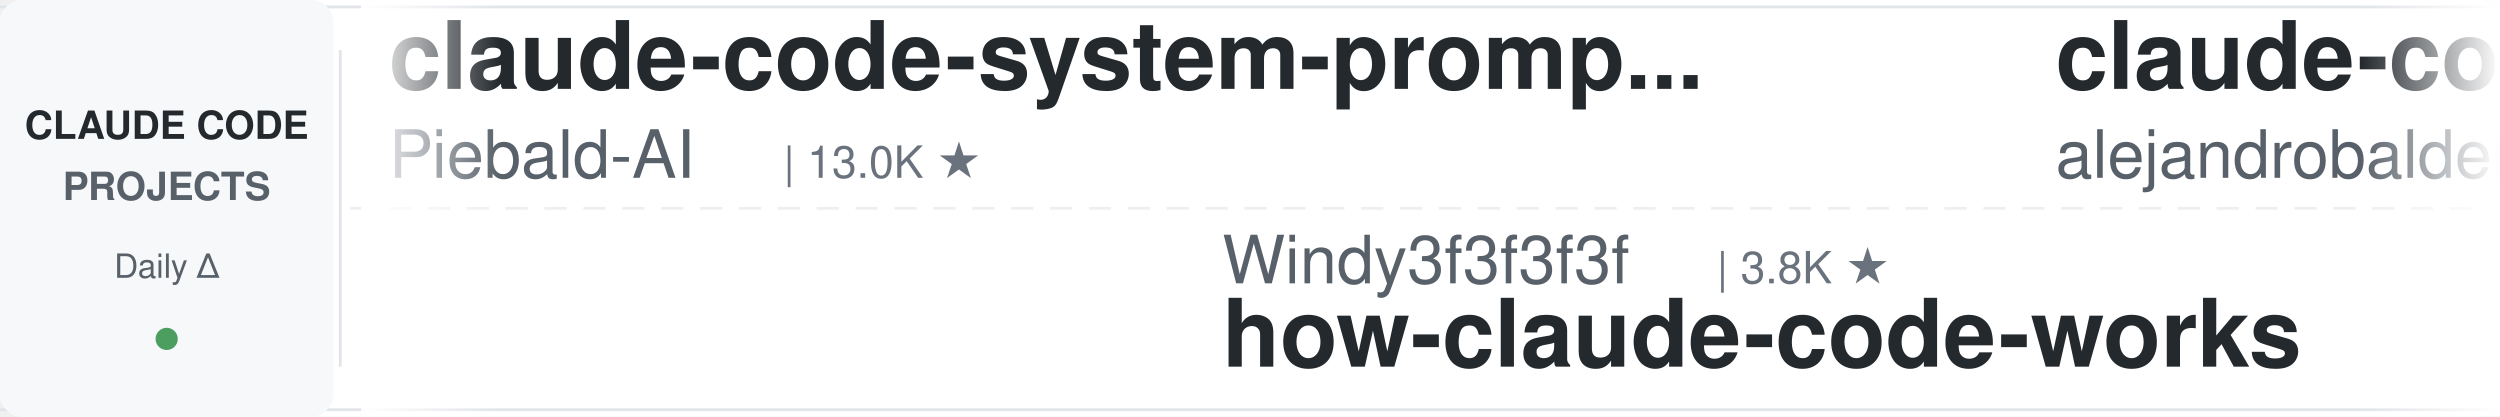
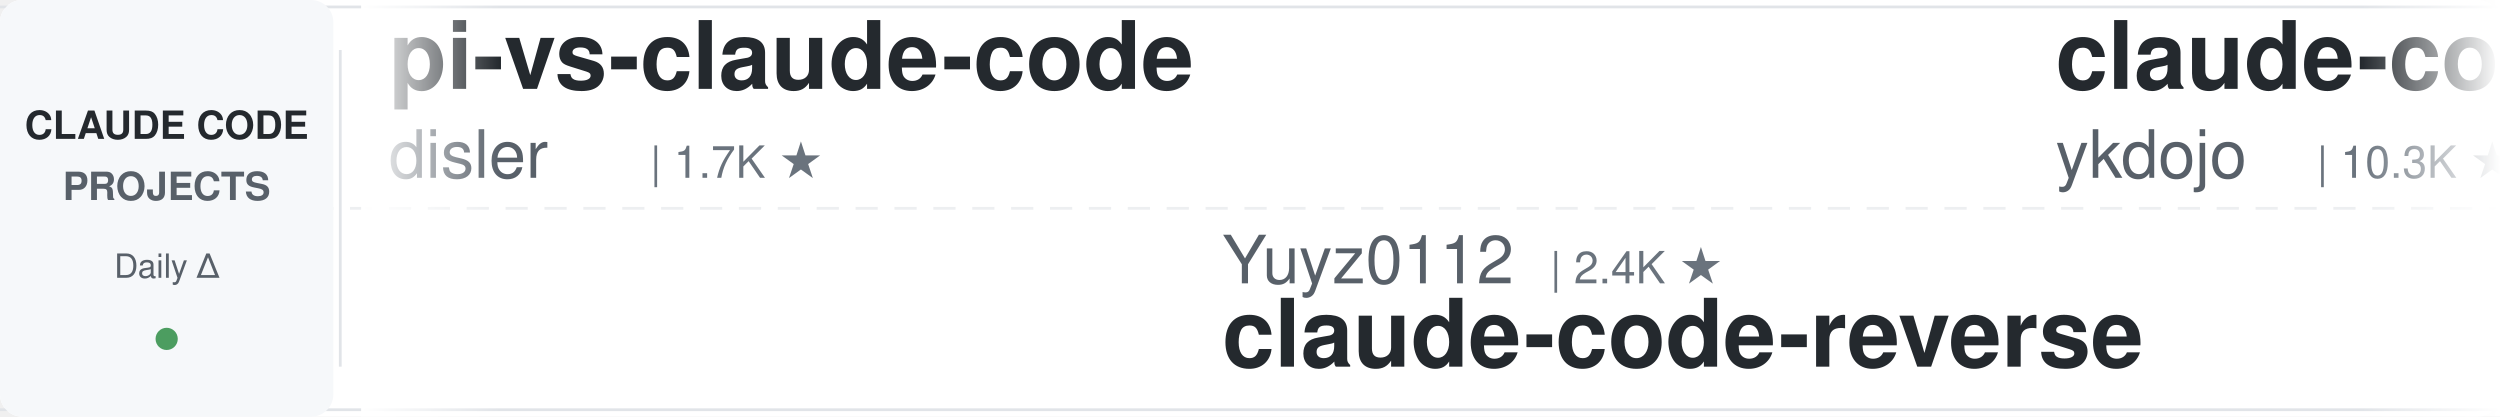
<svg xmlns="http://www.w3.org/2000/svg" width="900" height="150">
  <defs>
    <linearGradient id="leftFade" x1="0%" y1="0%" x2="100%" y2="0%">
      <stop offset="0%" style="stop-color:#ffffff;stop-opacity:1" />
      <stop offset="100%" style="stop-color:#ffffff;stop-opacity:0" />
    </linearGradient>
    <linearGradient id="rightFade" x1="0%" y1="0%" x2="100%" y2="0%">
      <stop offset="0%" style="stop-color:#ffffff;stop-opacity:0" />
      <stop offset="100%" style="stop-color:#ffffff;stop-opacity:1" />
    </linearGradient>
  </defs>
  <rect width="900" height="150" fill="#ffffff" rx="8" />
  <rect x="0" y="2" width="900" height="1" fill="#e1e4e8" />
  <rect x="0" y="147" width="900" height="1" fill="#e1e4e8" />
  <line x1="0" y1="75" x2="900" y2="75" stroke="#e1e4e8" stroke-width="1" stroke-dasharray="8 6" opacity="0.6" />
  <rect x="0" y="0" width="120" height="150" fill="#f6f8fa" rx="8" />
  <text x="60" y="50" font-family="-apple-system, BlinkMacSystemFont, 'Segoe UI', Helvetica, Arial, sans-serif" font-size="14" font-weight="600" fill="#24292e" text-anchor="middle">CLAUDE CODE</text>
  <text x="60" y="72" font-family="-apple-system, BlinkMacSystemFont, 'Segoe UI', Helvetica, Arial, sans-serif" font-size="14" font-weight="600" fill="#586069" text-anchor="middle">PROJECTS</text>
  <text x="60" y="100" font-family="-apple-system, BlinkMacSystemFont, 'Segoe UI', Helvetica, Arial, sans-serif" font-size="12" font-weight="500" fill="#586069" text-anchor="middle">Daily Δ</text>
  <circle cx="60" cy="122" r="4" fill="#22863a" opacity="0.8" />
  <rect x="122" y="18" width="1" height="114" fill="#e1e4e8" />
  <clipPath id="tickerClip">
    <rect x="130" y="0" width="770" height="150" />
  </clipPath>
  <g clip-path="url(#tickerClip)">
    <g id="tickerItems">
      <animateTransform attributeName="transform" attributeType="XML" type="translate" from="0 0" to="-3000 0" dur="54s" repeatCount="indefinite" />
      <g transform="translate(0, 0)">
-         <text x="140" y="32" font-family="-apple-system, BlinkMacSystemFont, 'Segoe UI', Helvetica, Arial, sans-serif" font-size="34" font-weight="600" fill="#24292e">claude-code-system-promp...</text>
-         <text x="140" y="64" font-family="-apple-system, BlinkMacSystemFont, 'Segoe UI', Helvetica, Arial, sans-serif" font-size="24" font-weight="400" fill="#586069">Piebald-AI</text>
-         <text x="282" y="64" font-family="-apple-system, BlinkMacSystemFont, 'Segoe UI', Helvetica, Arial, sans-serif" font-size="16" font-weight="500" fill="#6a737d">| 13.0K ★</text>
+         <text x="140" y="32" font-family="-apple-system, BlinkMacSystemFont, 'Segoe UI', Helvetica, Arial, sans-serif" font-size="34" font-weight="600" fill="#24292e">pi-vs-claude-code</text>
+         <text x="140" y="64" font-family="-apple-system, BlinkMacSystemFont, 'Segoe UI', Helvetica, Arial, sans-serif" font-size="24" font-weight="400" fill="#586069">disler</text>
+         <text x="234" y="64" font-family="-apple-system, BlinkMacSystemFont, 'Segoe UI', Helvetica, Arial, sans-serif" font-size="16" font-weight="500" fill="#6a737d">| 1.7K ★</text>
      </g>
      <g transform="translate(300, 0)">
+         <text x="140" y="102" font-family="-apple-system, BlinkMacSystemFont, 'Segoe UI', Helvetica, Arial, sans-serif" font-size="24" font-weight="400" fill="#586069">Yuyz0112</text>
+         <text x="258" y="102" font-family="-apple-system, BlinkMacSystemFont, 'Segoe UI', Helvetica, Arial, sans-serif" font-size="16" font-weight="500" fill="#6a737d">| 2.4K ★</text>
+         <text x="140" y="132" font-family="-apple-system, BlinkMacSystemFont, 'Segoe UI', Helvetica, Arial, sans-serif" font-size="34" font-weight="600" fill="#24292e">claude-code-reverse</text>
+       </g>
+       <g transform="translate(600, 0)">
+         <text x="140" y="32" font-family="-apple-system, BlinkMacSystemFont, 'Segoe UI', Helvetica, Arial, sans-serif" font-size="34" font-weight="600" fill="#24292e">claude-code-tips</text>
+         <text x="140" y="64" font-family="-apple-system, BlinkMacSystemFont, 'Segoe UI', Helvetica, Arial, sans-serif" font-size="24" font-weight="400" fill="#586069">ykdojo</text>
+         <text x="234" y="64" font-family="-apple-system, BlinkMacSystemFont, 'Segoe UI', Helvetica, Arial, sans-serif" font-size="16" font-weight="500" fill="#6a737d">| 10.3K ★</text>
+       </g>
+       <g transform="translate(900, 0)">
+         <text x="140" y="102" font-family="-apple-system, BlinkMacSystemFont, 'Segoe UI', Helvetica, Arial, sans-serif" font-size="24" font-weight="400" fill="#586069">diet103</text>
+         <text x="246" y="102" font-family="-apple-system, BlinkMacSystemFont, 'Segoe UI', Helvetica, Arial, sans-serif" font-size="16" font-weight="500" fill="#6a737d">| 10.0K ★</text>
+         <text x="140" y="132" font-family="-apple-system, BlinkMacSystemFont, 'Segoe UI', Helvetica, Arial, sans-serif" font-size="34" font-weight="600" fill="#24292e">claude-code-infrastructu...</text>
+       </g>
+       <g transform="translate(1200, 0)">
+         <text x="140" y="32" font-family="-apple-system, BlinkMacSystemFont, 'Segoe UI', Helvetica, Arial, sans-serif" font-size="34" font-weight="600" fill="#24292e">claude-code-source-build</text>
+         <text x="140" y="64" font-family="-apple-system, BlinkMacSystemFont, 'Segoe UI', Helvetica, Arial, sans-serif" font-size="24" font-weight="400" fill="#586069">andrew-kramer-inno</text>
+         <text x="378" y="64" font-family="-apple-system, BlinkMacSystemFont, 'Segoe UI', Helvetica, Arial, sans-serif" font-size="16" font-weight="500" fill="#6a737d">| 594 ★</text>
+       </g>
+       <g transform="translate(1500, 0)">
+         <text x="140" y="102" font-family="-apple-system, BlinkMacSystemFont, 'Segoe UI', Helvetica, Arial, sans-serif" font-size="24" font-weight="400" fill="#586069">anthropics</text>
+         <text x="282" y="102" font-family="-apple-system, BlinkMacSystemFont, 'Segoe UI', Helvetica, Arial, sans-serif" font-size="16" font-weight="500" fill="#6a737d">| 6.5K ★</text>
+         <text x="140" y="132" font-family="-apple-system, BlinkMacSystemFont, 'Segoe UI', Helvetica, Arial, sans-serif" font-size="34" font-weight="600" fill="#24292e">claude-code-security-rev...</text>
+       </g>
+       <g transform="translate(1800, 0)">
+         <text x="140" y="32" font-family="-apple-system, BlinkMacSystemFont, 'Segoe UI', Helvetica, Arial, sans-serif" font-size="34" font-weight="600" fill="#24292e">claude-code-rev</text>
+         <text x="140" y="64" font-family="-apple-system, BlinkMacSystemFont, 'Segoe UI', Helvetica, Arial, sans-serif" font-size="24" font-weight="400" fill="#586069">oboard</text>
+         <text x="234" y="64" font-family="-apple-system, BlinkMacSystemFont, 'Segoe UI', Helvetica, Arial, sans-serif" font-size="16" font-weight="500" fill="#6a737d">| 3.3K ★</text>
+       </g>
+       <g transform="translate(2100, 0)">
        <text x="140" y="102" font-family="-apple-system, BlinkMacSystemFont, 'Segoe UI', Helvetica, Arial, sans-serif" font-size="24" font-weight="400" fill="#586069">Windy3f3f3f3f</text>
        <text x="318" y="102" font-family="-apple-system, BlinkMacSystemFont, 'Segoe UI', Helvetica, Arial, sans-serif" font-size="16" font-weight="500" fill="#6a737d">| 3.8K ★</text>
        <text x="140" y="132" font-family="-apple-system, BlinkMacSystemFont, 'Segoe UI', Helvetica, Arial, sans-serif" font-size="34" font-weight="600" fill="#24292e">how-claude-code-works</text>
      </g>
-       <g transform="translate(600, 0)">
-         <text x="140" y="32" font-family="-apple-system, BlinkMacSystemFont, 'Segoe UI', Helvetica, Arial, sans-serif" font-size="34" font-weight="600" fill="#24292e">claude-code-from-source</text>
-         <text x="140" y="64" font-family="-apple-system, BlinkMacSystemFont, 'Segoe UI', Helvetica, Arial, sans-serif" font-size="24" font-weight="400" fill="#586069">alejandrobalderas</text>
-         <text x="366" y="64" font-family="-apple-system, BlinkMacSystemFont, 'Segoe UI', Helvetica, Arial, sans-serif" font-size="16" font-weight="500" fill="#6a737d">| 3.0K ★</text>
-       </g>
-       <g transform="translate(900, 0)">
-         <text x="140" y="102" font-family="-apple-system, BlinkMacSystemFont, 'Segoe UI', Helvetica, Arial, sans-serif" font-size="24" font-weight="400" fill="#586069">VILA-Lab</text>
-         <text x="258" y="102" font-family="-apple-system, BlinkMacSystemFont, 'Segoe UI', Helvetica, Arial, sans-serif" font-size="16" font-weight="500" fill="#6a737d">| 2.2K ★</text>
-         <text x="140" y="132" font-family="-apple-system, BlinkMacSystemFont, 'Segoe UI', Helvetica, Arial, sans-serif" font-size="34" font-weight="600" fill="#24292e">Dive-into-Claude-Code</text>
-       </g>
-       <g transform="translate(1200, 0)">
-         <text x="140" y="32" font-family="-apple-system, BlinkMacSystemFont, 'Segoe UI', Helvetica, Arial, sans-serif" font-size="34" font-weight="600" fill="#24292e">claude-code-guide</text>
-         <text x="140" y="64" font-family="-apple-system, BlinkMacSystemFont, 'Segoe UI', Helvetica, Arial, sans-serif" font-size="24" font-weight="400" fill="#586069">zebbern</text>
-         <text x="246" y="64" font-family="-apple-system, BlinkMacSystemFont, 'Segoe UI', Helvetica, Arial, sans-serif" font-size="16" font-weight="500" fill="#6a737d">| 4.7K ★</text>
-       </g>
-       <g transform="translate(1500, 0)">
-         <text x="140" y="102" font-family="-apple-system, BlinkMacSystemFont, 'Segoe UI', Helvetica, Arial, sans-serif" font-size="24" font-weight="400" fill="#586069">feiskyer</text>
-         <text x="258" y="102" font-family="-apple-system, BlinkMacSystemFont, 'Segoe UI', Helvetica, Arial, sans-serif" font-size="16" font-weight="500" fill="#6a737d">| 1.7K ★</text>
-         <text x="140" y="132" font-family="-apple-system, BlinkMacSystemFont, 'Segoe UI', Helvetica, Arial, sans-serif" font-size="34" font-weight="600" fill="#24292e">claude-code-settings</text>
-       </g>
-       <g transform="translate(1800, 0)">
-         <text x="140" y="32" font-family="-apple-system, BlinkMacSystemFont, 'Segoe UI', Helvetica, Arial, sans-serif" font-size="34" font-weight="600" fill="#24292e">Claude-Code-Usage-Monito...</text>
-         <text x="140" y="64" font-family="-apple-system, BlinkMacSystemFont, 'Segoe UI', Helvetica, Arial, sans-serif" font-size="24" font-weight="400" fill="#586069">Maciek-roboblog</text>
-         <text x="342" y="64" font-family="-apple-system, BlinkMacSystemFont, 'Segoe UI', Helvetica, Arial, sans-serif" font-size="16" font-weight="500" fill="#6a737d">| 8.8K ★</text>
-       </g>
-       <g transform="translate(2100, 0)">
-         <text x="140" y="102" font-family="-apple-system, BlinkMacSystemFont, 'Segoe UI', Helvetica, Arial, sans-serif" font-size="24" font-weight="400" fill="#586069">Yeachan-Heo</text>
-         <text x="294" y="102" font-family="-apple-system, BlinkMacSystemFont, 'Segoe UI', Helvetica, Arial, sans-serif" font-size="16" font-weight="500" fill="#6a737d">| 40.3K ★</text>
-         <text x="140" y="132" font-family="-apple-system, BlinkMacSystemFont, 'Segoe UI', Helvetica, Arial, sans-serif" font-size="34" font-weight="600" fill="#24292e">oh-my-claudecode</text>
-       </g>
      <g transform="translate(2400, 0)">
-         <text x="140" y="32" font-family="-apple-system, BlinkMacSystemFont, 'Segoe UI', Helvetica, Arial, sans-serif" font-size="34" font-weight="600" fill="#24292e">claude-code-best-practic...</text>
-         <text x="140" y="64" font-family="-apple-system, BlinkMacSystemFont, 'Segoe UI', Helvetica, Arial, sans-serif" font-size="24" font-weight="400" fill="#586069">shanraisshan</text>
-         <text x="306" y="64" font-family="-apple-system, BlinkMacSystemFont, 'Segoe UI', Helvetica, Arial, sans-serif" font-size="16" font-weight="500" fill="#6a737d">| 68.1K ★</text>
+         <text x="140" y="32" font-family="-apple-system, BlinkMacSystemFont, 'Segoe UI', Helvetica, Arial, sans-serif" font-size="34" font-weight="600" fill="#24292e">everything-claude-code-z...</text>
+         <text x="140" y="64" font-family="-apple-system, BlinkMacSystemFont, 'Segoe UI', Helvetica, Arial, sans-serif" font-size="24" font-weight="400" fill="#586069">xu-xiang</text>
+         <text x="258" y="64" font-family="-apple-system, BlinkMacSystemFont, 'Segoe UI', Helvetica, Arial, sans-serif" font-size="16" font-weight="500" fill="#6a737d">| 2.0K ★</text>
      </g>
      <g transform="translate(2700, 0)">
-         <text x="140" y="102" font-family="-apple-system, BlinkMacSystemFont, 'Segoe UI', Helvetica, Arial, sans-serif" font-size="24" font-weight="400" fill="#586069">nicedreamzapp</text>
-         <text x="318" y="102" font-family="-apple-system, BlinkMacSystemFont, 'Segoe UI', Helvetica, Arial, sans-serif" font-size="16" font-weight="500" fill="#6a737d">| 3.4K ★</text>
-         <text x="140" y="132" font-family="-apple-system, BlinkMacSystemFont, 'Segoe UI', Helvetica, Arial, sans-serif" font-size="34" font-weight="600" fill="#24292e">claude-code-local</text>
+         <text x="140" y="102" font-family="-apple-system, BlinkMacSystemFont, 'Segoe UI', Helvetica, Arial, sans-serif" font-size="24" font-weight="400" fill="#586069">pedrohcgs</text>
+         <text x="270" y="102" font-family="-apple-system, BlinkMacSystemFont, 'Segoe UI', Helvetica, Arial, sans-serif" font-size="16" font-weight="500" fill="#6a737d">| 1.7K ★</text>
+         <text x="140" y="132" font-family="-apple-system, BlinkMacSystemFont, 'Segoe UI', Helvetica, Arial, sans-serif" font-size="34" font-weight="600" fill="#24292e">claude-code-my-workflow</text>
      </g>
      <g transform="translate(3000, 0)">
-         <text x="140" y="32" font-family="-apple-system, BlinkMacSystemFont, 'Segoe UI', Helvetica, Arial, sans-serif" font-size="34" font-weight="600" fill="#24292e">claude-code-system-promp...</text>
-         <text x="140" y="64" font-family="-apple-system, BlinkMacSystemFont, 'Segoe UI', Helvetica, Arial, sans-serif" font-size="24" font-weight="400" fill="#586069">Piebald-AI</text>
-         <text x="282" y="64" font-family="-apple-system, BlinkMacSystemFont, 'Segoe UI', Helvetica, Arial, sans-serif" font-size="16" font-weight="500" fill="#6a737d">| 13.0K ★</text>
+         <text x="140" y="32" font-family="-apple-system, BlinkMacSystemFont, 'Segoe UI', Helvetica, Arial, sans-serif" font-size="34" font-weight="600" fill="#24292e">pi-vs-claude-code</text>
+         <text x="140" y="64" font-family="-apple-system, BlinkMacSystemFont, 'Segoe UI', Helvetica, Arial, sans-serif" font-size="24" font-weight="400" fill="#586069">disler</text>
+         <text x="234" y="64" font-family="-apple-system, BlinkMacSystemFont, 'Segoe UI', Helvetica, Arial, sans-serif" font-size="16" font-weight="500" fill="#6a737d">| 1.7K ★</text>
      </g>
      <g transform="translate(3300, 0)">
-         <text x="140" y="102" font-family="-apple-system, BlinkMacSystemFont, 'Segoe UI', Helvetica, Arial, sans-serif" font-size="24" font-weight="400" fill="#586069">Windy3f3f3f3f</text>
-         <text x="318" y="102" font-family="-apple-system, BlinkMacSystemFont, 'Segoe UI', Helvetica, Arial, sans-serif" font-size="16" font-weight="500" fill="#6a737d">| 3.8K ★</text>
-         <text x="140" y="132" font-family="-apple-system, BlinkMacSystemFont, 'Segoe UI', Helvetica, Arial, sans-serif" font-size="34" font-weight="600" fill="#24292e">how-claude-code-works</text>
+         <text x="140" y="102" font-family="-apple-system, BlinkMacSystemFont, 'Segoe UI', Helvetica, Arial, sans-serif" font-size="24" font-weight="400" fill="#586069">Yuyz0112</text>
+         <text x="258" y="102" font-family="-apple-system, BlinkMacSystemFont, 'Segoe UI', Helvetica, Arial, sans-serif" font-size="16" font-weight="500" fill="#6a737d">| 2.4K ★</text>
+         <text x="140" y="132" font-family="-apple-system, BlinkMacSystemFont, 'Segoe UI', Helvetica, Arial, sans-serif" font-size="34" font-weight="600" fill="#24292e">claude-code-reverse</text>
      </g>
      <g transform="translate(3600, 0)">
-         <text x="140" y="32" font-family="-apple-system, BlinkMacSystemFont, 'Segoe UI', Helvetica, Arial, sans-serif" font-size="34" font-weight="600" fill="#24292e">claude-code-from-source</text>
-         <text x="140" y="64" font-family="-apple-system, BlinkMacSystemFont, 'Segoe UI', Helvetica, Arial, sans-serif" font-size="24" font-weight="400" fill="#586069">alejandrobalderas</text>
-         <text x="366" y="64" font-family="-apple-system, BlinkMacSystemFont, 'Segoe UI', Helvetica, Arial, sans-serif" font-size="16" font-weight="500" fill="#6a737d">| 3.0K ★</text>
+         <text x="140" y="32" font-family="-apple-system, BlinkMacSystemFont, 'Segoe UI', Helvetica, Arial, sans-serif" font-size="34" font-weight="600" fill="#24292e">claude-code-tips</text>
+         <text x="140" y="64" font-family="-apple-system, BlinkMacSystemFont, 'Segoe UI', Helvetica, Arial, sans-serif" font-size="24" font-weight="400" fill="#586069">ykdojo</text>
+         <text x="234" y="64" font-family="-apple-system, BlinkMacSystemFont, 'Segoe UI', Helvetica, Arial, sans-serif" font-size="16" font-weight="500" fill="#6a737d">| 10.3K ★</text>
      </g>
      <g transform="translate(3900, 0)">
-         <text x="140" y="102" font-family="-apple-system, BlinkMacSystemFont, 'Segoe UI', Helvetica, Arial, sans-serif" font-size="24" font-weight="400" fill="#586069">VILA-Lab</text>
-         <text x="258" y="102" font-family="-apple-system, BlinkMacSystemFont, 'Segoe UI', Helvetica, Arial, sans-serif" font-size="16" font-weight="500" fill="#6a737d">| 2.2K ★</text>
-         <text x="140" y="132" font-family="-apple-system, BlinkMacSystemFont, 'Segoe UI', Helvetica, Arial, sans-serif" font-size="34" font-weight="600" fill="#24292e">Dive-into-Claude-Code</text>
+         <text x="140" y="102" font-family="-apple-system, BlinkMacSystemFont, 'Segoe UI', Helvetica, Arial, sans-serif" font-size="24" font-weight="400" fill="#586069">diet103</text>
+         <text x="246" y="102" font-family="-apple-system, BlinkMacSystemFont, 'Segoe UI', Helvetica, Arial, sans-serif" font-size="16" font-weight="500" fill="#6a737d">| 10.0K ★</text>
+         <text x="140" y="132" font-family="-apple-system, BlinkMacSystemFont, 'Segoe UI', Helvetica, Arial, sans-serif" font-size="34" font-weight="600" fill="#24292e">claude-code-infrastructu...</text>
      </g>
    </g>
  </g>
  <rect x="130" y="0" width="50" height="150" fill="url(#leftFade)" />
  <rect x="850" y="0" width="50" height="150" fill="url(#rightFade)" />
</svg>
